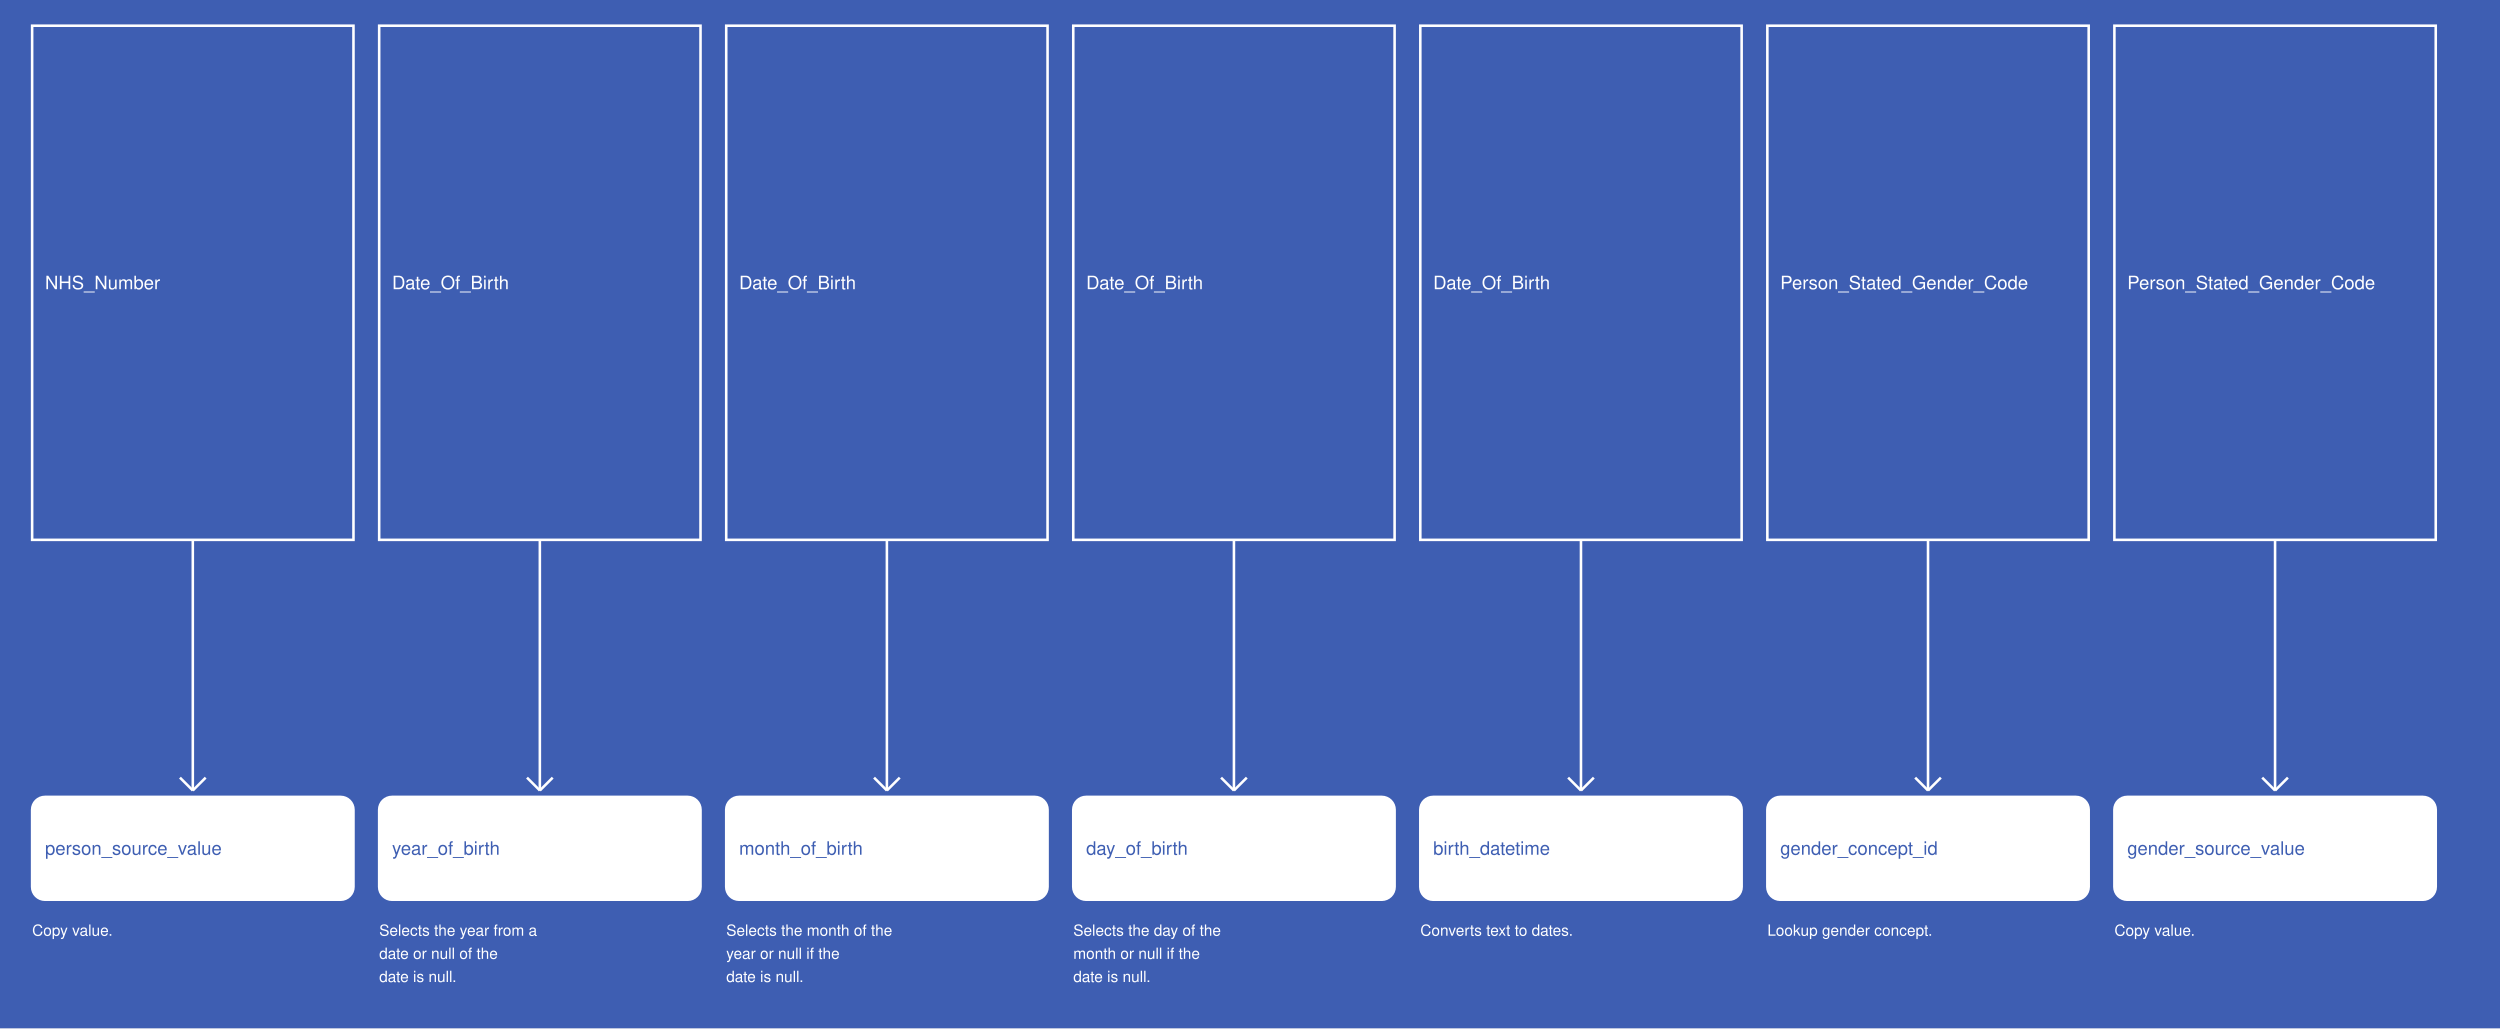
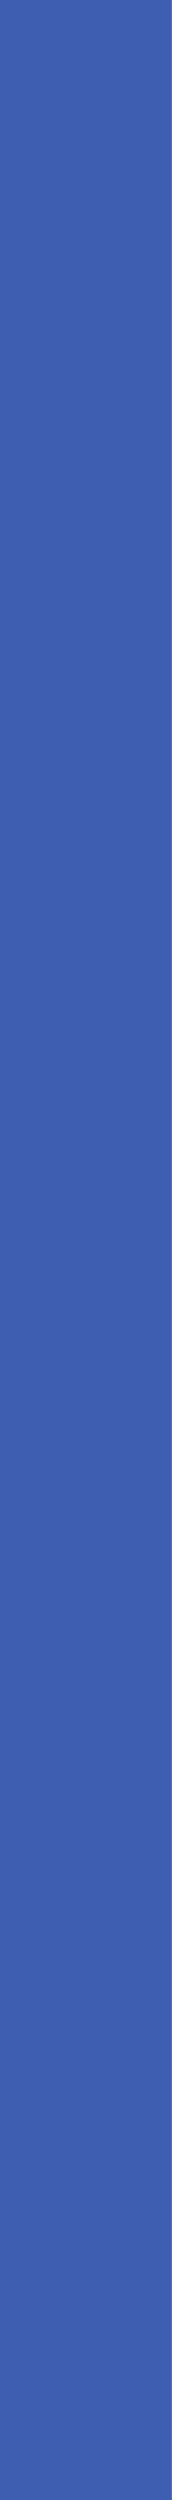
- <svg xmlns="http://www.w3.org/2000/svg" width="1945" height="800">
+ <svg xmlns="http://www.w3.org/2000/svg" width="55" height="800">
  <rect width="100%" height="100%" fill="#3E5EB2" />
-   <g>
-     <rect x="25" y="20" width="250" height="400" fill="#3E5EB2" stroke="white" stroke-width="2" />
-     <text x="35" y="225" fill="white" font-family="Helvetica" font-size="1.2em" text-anchor="start">NHS_Number</text>
-   </g>
-   <g>
-     <line x1="150" y1="420" x2="150" y2="615" stroke="white" stroke-width="2" />
-     <line x1="140" y1="605" x2="150" y2="615" stroke="white" stroke-width="2" />
-     <line x1="160" y1="605" x2="150" y2="615" stroke="white" stroke-width="2" />
-     <text x="25" y="728" fill="white" font-size="1em" font-family="Helvetica">Copy value.</text>
-   </g>
-   <g>
-     <rect x="25" y="620" width="250" height="80" fill="white" stroke="white" stroke-width="2" rx="10" />
-     <text x="35" y="665" fill="#3E5EB2" font-family="Helvetica" font-size="1.2em" text-anchor="start">person_source_value</text>
-   </g>
-   <g>
-     <rect x="295" y="20" width="250" height="400" fill="#3E5EB2" stroke="white" stroke-width="2" />
-     <text x="305" y="225" fill="white" font-family="Helvetica" font-size="1.2em" text-anchor="start">Date_Of_Birth</text>
-   </g>
-   <g>
-     <line x1="420" y1="420" x2="420" y2="615" stroke="white" stroke-width="2" />
-     <line x1="410" y1="605" x2="420" y2="615" stroke="white" stroke-width="2" />
-     <line x1="430" y1="605" x2="420" y2="615" stroke="white" stroke-width="2" />
-     <text x="295" y="728" fill="white" font-size="1em" font-family="Helvetica">Selects the year from a</text>
-     <text x="295" y="746" fill="white" font-size="1em" font-family="Helvetica">date or null of the</text>
-     <text x="295" y="764" fill="white" font-size="1em" font-family="Helvetica">date is null.</text>
-   </g>
-   <g>
-     <rect x="295" y="620" width="250" height="80" fill="white" stroke="white" stroke-width="2" rx="10" />
-     <text x="305" y="665" fill="#3E5EB2" font-family="Helvetica" font-size="1.2em" text-anchor="start">year_of_birth</text>
-   </g>
-   <g>
-     <rect x="565" y="20" width="250" height="400" fill="#3E5EB2" stroke="white" stroke-width="2" />
-     <text x="575" y="225" fill="white" font-family="Helvetica" font-size="1.2em" text-anchor="start">Date_Of_Birth</text>
-   </g>
-   <g>
-     <line x1="690" y1="420" x2="690" y2="615" stroke="white" stroke-width="2" />
-     <line x1="680" y1="605" x2="690" y2="615" stroke="white" stroke-width="2" />
-     <line x1="700" y1="605" x2="690" y2="615" stroke="white" stroke-width="2" />
-     <text x="565" y="728" fill="white" font-size="1em" font-family="Helvetica">Selects the month of the</text>
-     <text x="565" y="746" fill="white" font-size="1em" font-family="Helvetica">year or null if the</text>
-     <text x="565" y="764" fill="white" font-size="1em" font-family="Helvetica">date is null.</text>
-   </g>
-   <g>
-     <rect x="565" y="620" width="250" height="80" fill="white" stroke="white" stroke-width="2" rx="10" />
-     <text x="575" y="665" fill="#3E5EB2" font-family="Helvetica" font-size="1.2em" text-anchor="start">month_of_birth</text>
-   </g>
-   <g>
-     <rect x="835" y="20" width="250" height="400" fill="#3E5EB2" stroke="white" stroke-width="2" />
-     <text x="845" y="225" fill="white" font-family="Helvetica" font-size="1.2em" text-anchor="start">Date_Of_Birth</text>
-   </g>
-   <g>
-     <line x1="960" y1="420" x2="960" y2="615" stroke="white" stroke-width="2" />
-     <line x1="950" y1="605" x2="960" y2="615" stroke="white" stroke-width="2" />
-     <line x1="970" y1="605" x2="960" y2="615" stroke="white" stroke-width="2" />
-     <text x="835" y="728" fill="white" font-size="1em" font-family="Helvetica">Selects the day of the</text>
-     <text x="835" y="746" fill="white" font-size="1em" font-family="Helvetica">month or null if the</text>
-     <text x="835" y="764" fill="white" font-size="1em" font-family="Helvetica">date is null.</text>
-   </g>
-   <g>
-     <rect x="835" y="620" width="250" height="80" fill="white" stroke="white" stroke-width="2" rx="10" />
-     <text x="845" y="665" fill="#3E5EB2" font-family="Helvetica" font-size="1.2em" text-anchor="start">day_of_birth</text>
-   </g>
-   <g>
-     <rect x="1105" y="20" width="250" height="400" fill="#3E5EB2" stroke="white" stroke-width="2" />
-     <text x="1115" y="225" fill="white" font-family="Helvetica" font-size="1.2em" text-anchor="start">Date_Of_Birth</text>
-   </g>
-   <g>
-     <line x1="1230" y1="420" x2="1230" y2="615" stroke="white" stroke-width="2" />
-     <line x1="1220" y1="605" x2="1230" y2="615" stroke="white" stroke-width="2" />
-     <line x1="1240" y1="605" x2="1230" y2="615" stroke="white" stroke-width="2" />
-     <text x="1105" y="728" fill="white" font-size="1em" font-family="Helvetica">Converts text to dates.</text>
-   </g>
-   <g>
-     <rect x="1105" y="620" width="250" height="80" fill="white" stroke="white" stroke-width="2" rx="10" />
-     <text x="1115" y="665" fill="#3E5EB2" font-family="Helvetica" font-size="1.2em" text-anchor="start">birth_datetime</text>
-   </g>
-   <g>
-     <rect x="1375" y="20" width="250" height="400" fill="#3E5EB2" stroke="white" stroke-width="2" />
-     <text x="1385" y="225" fill="white" font-family="Helvetica" font-size="1.2em" text-anchor="start">Person_Stated_Gender_Code</text>
-   </g>
-   <g>
-     <line x1="1500" y1="420" x2="1500" y2="615" stroke="white" stroke-width="2" />
-     <line x1="1490" y1="605" x2="1500" y2="615" stroke="white" stroke-width="2" />
-     <line x1="1510" y1="605" x2="1500" y2="615" stroke="white" stroke-width="2" />
-     <text x="1375" y="728" fill="white" font-size="1em" font-family="Helvetica">Lookup gender concept.</text>
-   </g>
-   <g>
-     <rect x="1375" y="620" width="250" height="80" fill="white" stroke="white" stroke-width="2" rx="10" />
-     <text x="1385" y="665" fill="#3E5EB2" font-family="Helvetica" font-size="1.2em" text-anchor="start">gender_concept_id</text>
-   </g>
-   <g>
-     <rect x="1645" y="20" width="250" height="400" fill="#3E5EB2" stroke="white" stroke-width="2" />
-     <text x="1655" y="225" fill="white" font-family="Helvetica" font-size="1.2em" text-anchor="start">Person_Stated_Gender_Code</text>
-   </g>
-   <g>
-     <line x1="1770" y1="420" x2="1770" y2="615" stroke="white" stroke-width="2" />
-     <line x1="1760" y1="605" x2="1770" y2="615" stroke="white" stroke-width="2" />
-     <line x1="1780" y1="605" x2="1770" y2="615" stroke="white" stroke-width="2" />
-     <text x="1645" y="728" fill="white" font-size="1em" font-family="Helvetica">Copy value.</text>
-   </g>
-   <g>
-     <rect x="1645" y="620" width="250" height="80" fill="white" stroke="white" stroke-width="2" rx="10" />
-     <text x="1655" y="665" fill="#3E5EB2" font-family="Helvetica" font-size="1.2em" text-anchor="start">gender_source_value</text>
-   </g>
</svg>
